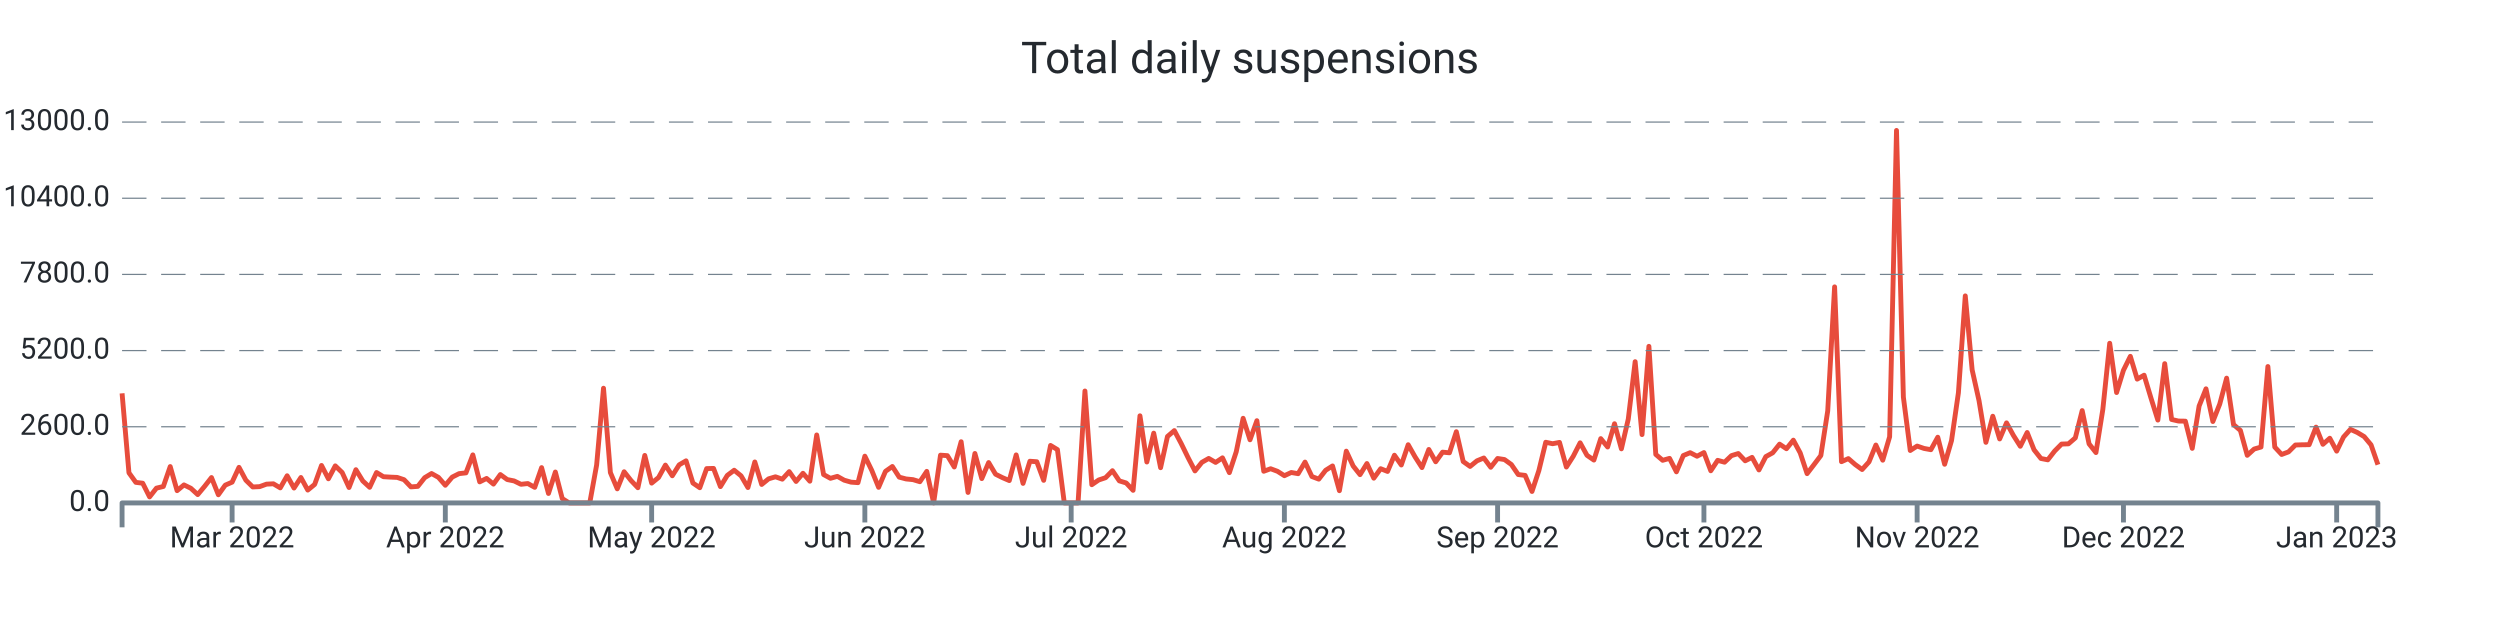
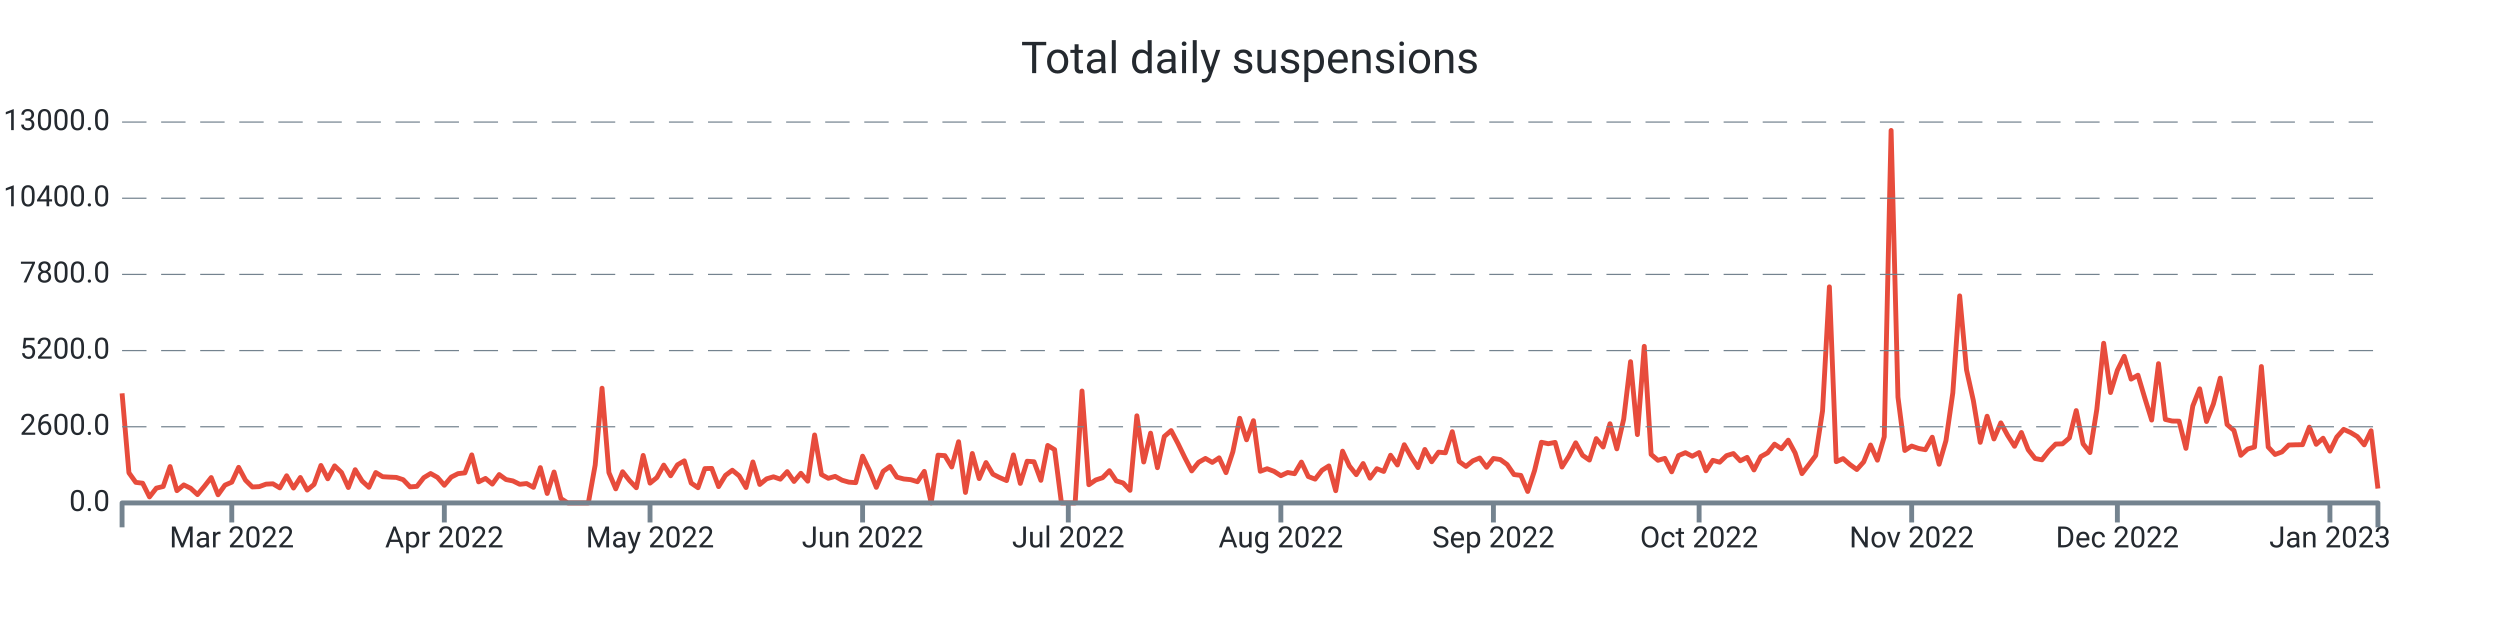
<svg xmlns="http://www.w3.org/2000/svg" width="1024.0" height="256.0" viewBox="0 0 1024.0 256.0" preserveAspectRatio="xMidYMid meet">
-   <path stroke="#e74c3c" stroke-linejoin="round" d="M 50.0 161.108 L 50 161.108L 52.817 193.664L 55.634 197.576L 58.451 197.924L 61.268 203.528L 64.085 199.94L 66.902 199.268L 69.72 191.108L 72.537 200.972L 75.354 198.62L 78.171 200L 80.988 202.58L 83.805 199.208L 86.622 195.608L 89.439 202.652L 92.256 198.716L 95.073 197.492L 97.89 191.42L 100.707 196.688L 103.524 199.46L 106.341 199.328L 109.159 198.308L 111.976 198.164L 114.793 199.832L 117.61 194.876L 120.427 199.904L 123.244 195.584L 126.061 200.732L 128.878 198.416L 131.695 190.652L 134.512 196.112L 137.329 190.82L 140.146 193.532L 142.963 199.688L 145.78 192.392L 148.598 197L 151.415 199.592L 154.232 193.544L 157.049 195.26L 159.866 195.428L 162.683 195.548L 165.5 196.484L 168.317 199.424L 171.134 199.22L 173.951 195.656L 176.768 193.952L 179.585 195.536L 182.402 198.764L 185.22 195.428L 188.037 194L 190.854 193.688L 193.671 186.32L 196.488 197.372L 199.305 195.968L 202.122 198.284L 204.939 194.384L 207.756 196.424L 210.573 196.988L 213.39 198.368L 216.207 198.056L 219.024 199.616L 221.841 191.54L 224.659 202.124L 227.476 193.34L 230.293 204.2L 233.11 206L 235.927 206L 238.744 206L 241.561 206L 244.378 190.472L 247.195 159.02L 250.012 193.568L 252.829 200.228L 255.646 193.232L 258.463 196.82L 261.28 199.772L 264.098 186.548L 266.915 197.888L 269.732 195.596L 272.549 190.508L 275.366 194.876L 278.183 190.4L 281 188.756L 283.817 197.852L 286.634 199.772L 289.451 191.936L 292.268 191.864L 295.085 199.316L 297.902 194.72L 300.72 192.608L 303.537 194.9L 306.354 199.7L 309.171 189.224L 311.988 198.428L 314.805 196.136L 317.622 195.296L 320.439 196.268L 323.256 193.184L 326.073 197.204L 328.89 193.856L 331.707 197.096L 334.524 178.16L 337.341 194.372L 340.159 195.92L 342.976 195.116L 345.793 196.688L 348.61 197.492L 351.427 197.696L 354.244 186.848L 357.061 192.644L 359.878 199.616L 362.695 193.052L 365.512 191.072L 368.329 195.44L 371.146 196.184L 373.963 196.46L 376.78 197.312L 379.598 193.076L 382.415 206L 385.232 186.44L 388.049 186.632L 390.866 191.276L 393.683 180.932L 396.5 201.704L 399.317 185.744L 402.134 196.028L 404.951 189.464L 407.768 194.228L 410.585 195.632L 413.402 196.844L 416.22 186.332L 419.037 197.996L 421.854 188.924L 424.671 189.128L 427.488 196.748L 430.305 182.456L 433.122 184.16L 435.939 206L 438.756 206L 441.573 206L 444.39 160.16L 447.207 198.536L 450.024 196.604L 452.841 195.668L 455.659 192.8L 458.476 196.964L 461.293 197.828L 464.11 200.84L 466.927 170.312L 469.744 189.236L 472.561 177.428L 475.378 191.564L 478.195 178.784L 481.012 176.372L 483.829 181.7L 486.646 187.472L 489.463 192.884L 492.28 189.38L 495.098 187.772L 497.915 189.404L 500.732 187.532L 503.549 193.592L 506.366 185.036L 509.183 171.332L 512 180.14L 514.817 172.316L 517.634 193.028L 520.451 191.996L 523.268 193.052L 526.085 194.84L 528.902 193.532L 531.72 194.024L 534.537 189.272L 537.354 195.188L 540.171 196.256L 542.988 192.62L 545.805 190.844L 548.622 200.984L 551.439 184.796L 554.256 190.88L 557.073 194.42L 559.89 189.86L 562.707 195.86L 565.524 191.984L 568.341 193.1L 571.159 186.464L 573.976 190.46L 576.793 182.156L 579.61 187.136L 582.427 191.528L 585.244 184.1L 588.061 189.14L 590.878 185.204L 593.695 185.468L 596.512 176.828L 599.329 189.044L 602.146 191.048L 604.963 188.756L 607.78 187.592L 610.598 191.396L 613.415 187.796L 616.232 188.228L 619.049 190.268L 621.866 194.372L 624.683 194.72L 627.5 201.308L 630.317 192.752L 633.134 181.148L 635.951 181.748L 638.768 181.208L 641.585 191.3L 644.402 186.884L 647.22 181.376L 650.037 186.5L 652.854 188.444L 655.671 179.66L 658.488 183.092L 661.305 173.564L 664.122 183.836L 666.939 171.668L 669.756 148.148L 672.573 178.004L 675.39 141.86L 678.207 186.128L 681.024 188.54L 683.841 187.748L 686.659 193.256L 689.476 186.596L 692.293 185.42L 695.11 186.872L 697.927 185.372L 700.744 192.824L 703.561 188.552L 706.378 189.32L 709.195 186.632L 712.012 185.768L 714.829 188.744L 717.646 187.34L 720.463 192.488L 723.28 187.028L 726.098 185.468L 728.915 181.928L 731.732 183.8L 734.549 180.296L 737.366 185.516L 740.183 194L 743 190.328L 745.817 186.584L 748.634 168.32L 751.451 117.5L 754.268 189.104L 757.085 187.844L 759.902 190.28L 762.72 192.32L 765.537 189.2L 768.354 182.288L 771.171 188.492L 773.988 178.916L 776.805 53.432L 779.622 162.656L 782.439 184.52L 785.256 182.708L 788.073 183.68L 790.89 184.196L 793.707 179.084L 796.524 190.16L 799.341 180.476L 802.159 160.916L 804.976 121.196L 807.793 151.508L 810.61 164.132L 813.427 181.184L 816.244 170.492L 819.061 179.792L 821.878 173.204L 824.695 178.352L 827.512 182.792L 830.329 177.152L 833.146 184.232L 835.963 187.796L 838.78 188.348L 841.598 184.736L 844.415 181.892L 847.232 181.796L 850.049 179.36L 852.866 168.176L 855.683 181.808L 858.5 185.372L 861.317 167.708L 864.134 140.6L 866.951 160.784L 869.768 151.664L 872.585 145.952L 875.402 155.288L 878.22 153.68L 881.037 163.04L 883.854 172.064L 886.671 148.952L 889.488 171.812L 892.305 172.46L 895.122 172.508L 897.939 183.644L 900.756 166.304L 903.573 159.26L 906.39 172.652L 909.207 165.5L 912.024 154.892L 914.841 173.888L 917.659 176.3L 920.476 186.5L 923.293 183.932L 926.11 183.104L 928.927 150.128L 931.744 183.116L 934.561 186.152L 937.378 185.096L 940.195 182.276L 943.012 182.18L 945.829 182.144L 948.646 174.956L 951.463 181.988L 954.28 179.504L 957.098 184.784L 959.915 179L 962.732 175.868L 965.549 177.14L 968.366 178.832L 971.183 182.216L 974 190.34" stroke-width="2.0" fill="none" />
+   <path stroke="#e74c3c" stroke-linejoin="round" d="M 50.0 161.108 L 50 161.108L 52.809 193.664L 55.617 197.576L 58.426 197.924L 61.234 203.528L 64.043 199.94L 66.851 199.268L 69.66 191.108L 72.468 200.972L 75.277 198.62L 78.085 200L 80.894 202.58L 83.702 199.208L 86.511 195.608L 89.319 202.652L 92.128 198.716L 94.936 197.492L 97.745 191.42L 100.553 196.688L 103.362 199.46L 106.17 199.328L 108.979 198.308L 111.787 198.164L 114.596 199.832L 117.404 194.876L 120.213 199.904L 123.021 195.584L 125.83 200.732L 128.638 198.416L 131.447 190.652L 134.255 196.112L 137.064 190.82L 139.872 193.532L 142.681 199.688L 145.489 192.392L 148.298 197L 151.106 199.592L 153.915 193.544L 156.723 195.26L 159.532 195.428L 162.34 195.548L 165.149 196.484L 167.957 199.424L 170.766 199.22L 173.574 195.656L 176.383 193.952L 179.191 195.536L 182 198.764L 184.809 195.428L 187.617 194L 190.426 193.688L 193.234 186.32L 196.043 197.372L 198.851 195.968L 201.66 198.284L 204.468 194.384L 207.277 196.424L 210.085 196.988L 212.894 198.368L 215.702 198.056L 218.511 199.616L 221.319 191.54L 224.128 202.124L 226.936 193.34L 229.745 204.2L 232.553 206L 235.362 206L 238.17 206L 240.979 206L 243.787 190.472L 246.596 159.02L 249.404 193.568L 252.213 200.228L 255.021 193.232L 257.83 196.82L 260.638 199.772L 263.447 186.548L 266.255 197.888L 269.064 195.596L 271.872 190.508L 274.681 194.876L 277.489 190.4L 280.298 188.756L 283.106 197.852L 285.915 199.772L 288.723 191.936L 291.532 191.864L 294.34 199.316L 297.149 194.72L 299.957 192.608L 302.766 194.9L 305.574 199.7L 308.383 189.224L 311.191 198.428L 314 196.136L 316.809 195.296L 319.617 196.268L 322.426 193.184L 325.234 197.204L 328.043 193.856L 330.851 197.096L 333.66 178.16L 336.468 194.372L 339.277 195.92L 342.085 195.116L 344.894 196.688L 347.702 197.492L 350.511 197.696L 353.319 186.848L 356.128 192.644L 358.936 199.616L 361.745 193.052L 364.553 191.072L 367.362 195.44L 370.17 196.184L 372.979 196.46L 375.787 197.312L 378.596 193.076L 381.404 206L 384.213 186.44L 387.021 186.632L 389.83 191.276L 392.638 180.932L 395.447 201.704L 398.255 185.744L 401.064 196.028L 403.872 189.464L 406.681 194.228L 409.489 195.632L 412.298 196.844L 415.106 186.332L 417.915 197.996L 420.723 188.924L 423.532 189.128L 426.34 196.748L 429.149 182.456L 431.957 184.16L 434.766 206L 437.574 206L 440.383 206L 443.191 160.16L 446 198.536L 448.809 196.604L 451.617 195.668L 454.426 192.8L 457.234 196.964L 460.043 197.828L 462.851 200.84L 465.66 170.312L 468.468 189.236L 471.277 177.428L 474.085 191.564L 476.894 178.784L 479.702 176.372L 482.511 181.7L 485.319 187.472L 488.128 192.884L 490.936 189.38L 493.745 187.772L 496.553 189.404L 499.362 187.532L 502.17 193.592L 504.979 185.036L 507.787 171.332L 510.596 180.14L 513.404 172.316L 516.213 193.028L 519.021 191.996L 521.83 193.052L 524.638 194.84L 527.447 193.532L 530.255 194.024L 533.064 189.272L 535.872 195.188L 538.681 196.256L 541.489 192.62L 544.298 190.844L 547.106 200.984L 549.915 184.796L 552.723 190.88L 555.532 194.42L 558.34 189.86L 561.149 195.86L 563.957 191.984L 566.766 193.1L 569.574 186.464L 572.383 190.46L 575.191 182.156L 578 187.136L 580.809 191.528L 583.617 184.1L 586.426 189.14L 589.234 185.204L 592.043 185.468L 594.851 176.828L 597.66 189.044L 600.468 191.048L 603.277 188.756L 606.085 187.592L 608.894 191.396L 611.702 187.796L 614.511 188.228L 617.319 190.268L 620.128 194.372L 622.936 194.72L 625.745 201.308L 628.553 192.752L 631.362 181.148L 634.17 181.748L 636.979 181.208L 639.787 191.3L 642.596 186.884L 645.404 181.376L 648.213 186.5L 651.021 188.444L 653.83 179.66L 656.638 183.092L 659.447 173.564L 662.255 183.836L 665.064 171.668L 667.872 148.148L 670.681 178.004L 673.489 141.86L 676.298 186.128L 679.106 188.54L 681.915 187.748L 684.723 193.256L 687.532 186.596L 690.34 185.42L 693.149 186.872L 695.957 185.372L 698.766 192.824L 701.574 188.552L 704.383 189.32L 707.191 186.632L 710 185.768L 712.809 188.744L 715.617 187.34L 718.426 192.488L 721.234 187.028L 724.043 185.468L 726.851 181.928L 729.66 183.8L 732.468 180.296L 735.277 185.516L 738.085 194L 740.894 190.328L 743.702 186.584L 746.511 168.32L 749.319 117.5L 752.128 189.104L 754.936 187.844L 757.745 190.28L 760.553 192.32L 763.362 189.2L 766.17 182.288L 768.979 188.492L 771.787 178.916L 774.596 53.432L 777.404 162.656L 780.213 184.52L 783.021 182.708L 785.83 183.68L 788.638 184.196L 791.447 179.084L 794.255 190.16L 797.064 180.476L 799.872 160.916L 802.681 121.196L 805.489 151.508L 808.298 164.132L 811.106 181.184L 813.915 170.492L 816.723 179.792L 819.532 173.204L 822.34 178.352L 825.149 182.792L 827.957 177.152L 830.766 184.232L 833.574 187.796L 836.383 188.348L 839.191 184.736L 842 181.892L 844.809 181.796L 847.617 179.36L 850.426 168.176L 853.234 181.808L 856.043 185.372L 858.851 167.708L 861.66 140.6L 864.468 160.784L 867.277 151.664L 870.085 145.952L 872.894 155.288L 875.702 153.68L 878.511 163.04L 881.319 172.064L 884.128 148.952L 886.936 171.812L 889.745 172.46L 892.553 172.508L 895.362 183.644L 898.17 166.304L 900.979 159.26L 903.787 172.652L 906.596 165.5L 909.404 154.892L 912.213 173.888L 915.021 176.3L 917.83 186.5L 920.638 183.932L 923.447 183.104L 926.255 150.128L 929.064 183.116L 931.872 186.152L 934.681 185.096L 937.489 182.276L 940.298 182.18L 943.106 182.144L 945.915 174.956L 948.723 181.988L 951.532 179.504L 954.34 184.784L 957.149 179L 959.957 175.868L 962.766 177.14L 965.574 178.832L 968.383 182.216L 971.191 176.444L 974 200.108" stroke-width="2.0" fill="none" />
  <text x="45.0" font-family="-apple-system, system-ui, BlinkMacSystemFont, Roboto" y="50.0" dominant-baseline="middle" text-anchor="end" font-size="12" fill="#24292f">13000.0</text>
  <path stroke="#74838f" stroke-dasharray="10 6" stroke-width="0.5" d="M 50.0 50.0 L 974.0 50.0" />
  <text x="45.0" font-family="-apple-system, system-ui, BlinkMacSystemFont, Roboto" y="81.2" dominant-baseline="middle" text-anchor="end" font-size="12" fill="#24292f">10400.0</text>
  <path stroke="#74838f" stroke-dasharray="10 6" stroke-width="0.5" d="M 50.0 81.2 L 974.0 81.2" />
  <text x="45.0" font-family="-apple-system, system-ui, BlinkMacSystemFont, Roboto" y="112.4" dominant-baseline="middle" text-anchor="end" font-size="12" fill="#24292f">7800.0</text>
  <path stroke="#74838f" stroke-dasharray="10 6" stroke-width="0.5" d="M 50.0 112.4 L 974.0 112.4" />
  <text x="45.0" font-family="-apple-system, system-ui, BlinkMacSystemFont, Roboto" y="143.6" dominant-baseline="middle" text-anchor="end" font-size="12" fill="#24292f">5200.0</text>
  <path stroke="#74838f" stroke-dasharray="10 6" stroke-width="0.5" d="M 50.0 143.6 L 974.0 143.6" />
  <text x="45.0" font-family="-apple-system, system-ui, BlinkMacSystemFont, Roboto" y="174.8" dominant-baseline="middle" text-anchor="end" font-size="12" fill="#24292f">2600.0</text>
  <path stroke="#74838f" stroke-dasharray="10 6" stroke-width="0.5" d="M 50.0 174.8 L 974.0 174.8" />
  <text x="45.0" font-family="-apple-system, system-ui, BlinkMacSystemFont, Roboto" y="206.0" dominant-baseline="middle" text-anchor="end" font-size="12" fill="#24292f">0.0</text>
-   <path stroke="#74838f" stroke-width="2.0" d="M 95.073 206.0 L 95.073 214.0" />
-   <text x="95.073" font-family="-apple-system, system-ui, BlinkMacSystemFont, Roboto" y="216.0" dominant-baseline="hanging" text-anchor="middle" font-size="12" fill="#24292f">Mar 2022</text>
-   <path stroke="#74838f" stroke-width="2.0" d="M 182.402 206.0 L 182.402 214.0" />
-   <text x="182.402" font-family="-apple-system, system-ui, BlinkMacSystemFont, Roboto" y="216.0" dominant-baseline="hanging" text-anchor="middle" font-size="12" fill="#24292f">Apr 2022</text>
-   <path stroke="#74838f" stroke-width="2.0" d="M 266.915 206.0 L 266.915 214.0" />
-   <text x="266.915" font-family="-apple-system, system-ui, BlinkMacSystemFont, Roboto" y="216.0" dominant-baseline="hanging" text-anchor="middle" font-size="12" fill="#24292f">May 2022</text>
-   <path stroke="#74838f" stroke-width="2.0" d="M 354.244 206.0 L 354.244 214.0" />
-   <text x="354.244" font-family="-apple-system, system-ui, BlinkMacSystemFont, Roboto" y="216.0" dominant-baseline="hanging" text-anchor="middle" font-size="12" fill="#24292f">Jun 2022</text>
-   <path stroke="#74838f" stroke-width="2.0" d="M 438.756 206.0 L 438.756 214.0" />
-   <text x="438.756" font-family="-apple-system, system-ui, BlinkMacSystemFont, Roboto" y="216.0" dominant-baseline="hanging" text-anchor="middle" font-size="12" fill="#24292f">Jul 2022</text>
-   <path stroke="#74838f" stroke-width="2.0" d="M 526.085 206.0 L 526.085 214.0" />
-   <text x="526.085" font-family="-apple-system, system-ui, BlinkMacSystemFont, Roboto" y="216.0" dominant-baseline="hanging" text-anchor="middle" font-size="12" fill="#24292f">Aug 2022</text>
-   <path stroke="#74838f" stroke-width="2.0" d="M 613.415 206.0 L 613.415 214.0" />
-   <text x="613.415" font-family="-apple-system, system-ui, BlinkMacSystemFont, Roboto" y="216.0" dominant-baseline="hanging" text-anchor="middle" font-size="12" fill="#24292f">Sep 2022</text>
-   <path stroke="#74838f" stroke-width="2.0" d="M 697.927 206.0 L 697.927 214.0" />
-   <text x="697.927" font-family="-apple-system, system-ui, BlinkMacSystemFont, Roboto" y="216.0" dominant-baseline="hanging" text-anchor="middle" font-size="12" fill="#24292f">Oct 2022</text>
-   <path stroke="#74838f" stroke-width="2.0" d="M 785.256 206.0 L 785.256 214.0" />
-   <text x="785.256" font-family="-apple-system, system-ui, BlinkMacSystemFont, Roboto" y="216.0" dominant-baseline="hanging" text-anchor="middle" font-size="12" fill="#24292f">Nov 2022</text>
-   <path stroke="#74838f" stroke-width="2.0" d="M 869.768 206.0 L 869.768 214.0" />
-   <text x="869.768" font-family="-apple-system, system-ui, BlinkMacSystemFont, Roboto" y="216.0" dominant-baseline="hanging" text-anchor="middle" font-size="12" fill="#24292f">Dec 2022</text>
-   <path stroke="#74838f" stroke-width="2.0" d="M 957.098 206.0 L 957.098 214.0" />
-   <text x="957.098" font-family="-apple-system, system-ui, BlinkMacSystemFont, Roboto" y="216.0" dominant-baseline="hanging" text-anchor="middle" font-size="12" fill="#24292f">Jan 2023</text>
+   <path stroke="#74838f" stroke-width="2.0" d="M 94.936 206.0 L 94.936 214.0" />
+   <text x="94.936" font-family="-apple-system, system-ui, BlinkMacSystemFont, Roboto" y="216.0" dominant-baseline="hanging" text-anchor="middle" font-size="12" fill="#24292f">Mar 2022</text>
+   <path stroke="#74838f" stroke-width="2.0" d="M 182.0 206.0 L 182.0 214.0" />
+   <text x="182.0" font-family="-apple-system, system-ui, BlinkMacSystemFont, Roboto" y="216.0" dominant-baseline="hanging" text-anchor="middle" font-size="12" fill="#24292f">Apr 2022</text>
+   <path stroke="#74838f" stroke-width="2.0" d="M 266.255 206.0 L 266.255 214.0" />
+   <text x="266.255" font-family="-apple-system, system-ui, BlinkMacSystemFont, Roboto" y="216.0" dominant-baseline="hanging" text-anchor="middle" font-size="12" fill="#24292f">May 2022</text>
+   <path stroke="#74838f" stroke-width="2.0" d="M 353.319 206.0 L 353.319 214.0" />
+   <text x="353.319" font-family="-apple-system, system-ui, BlinkMacSystemFont, Roboto" y="216.0" dominant-baseline="hanging" text-anchor="middle" font-size="12" fill="#24292f">Jun 2022</text>
+   <path stroke="#74838f" stroke-width="2.0" d="M 437.574 206.0 L 437.574 214.0" />
+   <text x="437.574" font-family="-apple-system, system-ui, BlinkMacSystemFont, Roboto" y="216.0" dominant-baseline="hanging" text-anchor="middle" font-size="12" fill="#24292f">Jul 2022</text>
+   <path stroke="#74838f" stroke-width="2.0" d="M 524.638 206.0 L 524.638 214.0" />
+   <text x="524.638" font-family="-apple-system, system-ui, BlinkMacSystemFont, Roboto" y="216.0" dominant-baseline="hanging" text-anchor="middle" font-size="12" fill="#24292f">Aug 2022</text>
+   <path stroke="#74838f" stroke-width="2.0" d="M 611.702 206.0 L 611.702 214.0" />
+   <text x="611.702" font-family="-apple-system, system-ui, BlinkMacSystemFont, Roboto" y="216.0" dominant-baseline="hanging" text-anchor="middle" font-size="12" fill="#24292f">Sep 2022</text>
+   <path stroke="#74838f" stroke-width="2.0" d="M 695.957 206.0 L 695.957 214.0" />
+   <text x="695.957" font-family="-apple-system, system-ui, BlinkMacSystemFont, Roboto" y="216.0" dominant-baseline="hanging" text-anchor="middle" font-size="12" fill="#24292f">Oct 2022</text>
+   <path stroke="#74838f" stroke-width="2.0" d="M 783.021 206.0 L 783.021 214.0" />
+   <text x="783.021" font-family="-apple-system, system-ui, BlinkMacSystemFont, Roboto" y="216.0" dominant-baseline="hanging" text-anchor="middle" font-size="12" fill="#24292f">Nov 2022</text>
+   <path stroke="#74838f" stroke-width="2.0" d="M 867.277 206.0 L 867.277 214.0" />
+   <text x="867.277" font-family="-apple-system, system-ui, BlinkMacSystemFont, Roboto" y="216.0" dominant-baseline="hanging" text-anchor="middle" font-size="12" fill="#24292f">Dec 2022</text>
+   <path stroke="#74838f" stroke-width="2.0" d="M 954.34 206.0 L 954.34 214.0" />
+   <text x="954.34" font-family="-apple-system, system-ui, BlinkMacSystemFont, Roboto" y="216.0" dominant-baseline="hanging" text-anchor="middle" font-size="12" fill="#24292f">Jan 2023</text>
  <path stroke="#74838f" stroke-linejoin="round" stroke-width="2.0" d="M 50.0 216.0 L 50.0 206.0 L 974.0 206.0 L 974.0 216.0" fill="none" />
  <text x="512.0" y="25.0" font-family="-apple-system, system-ui, BlinkMacSystemFont, Roboto" dominant-baseline="middle" text-anchor="middle" font-size="18" fill="#24292f">Total daily suspensions</text>
</svg>
